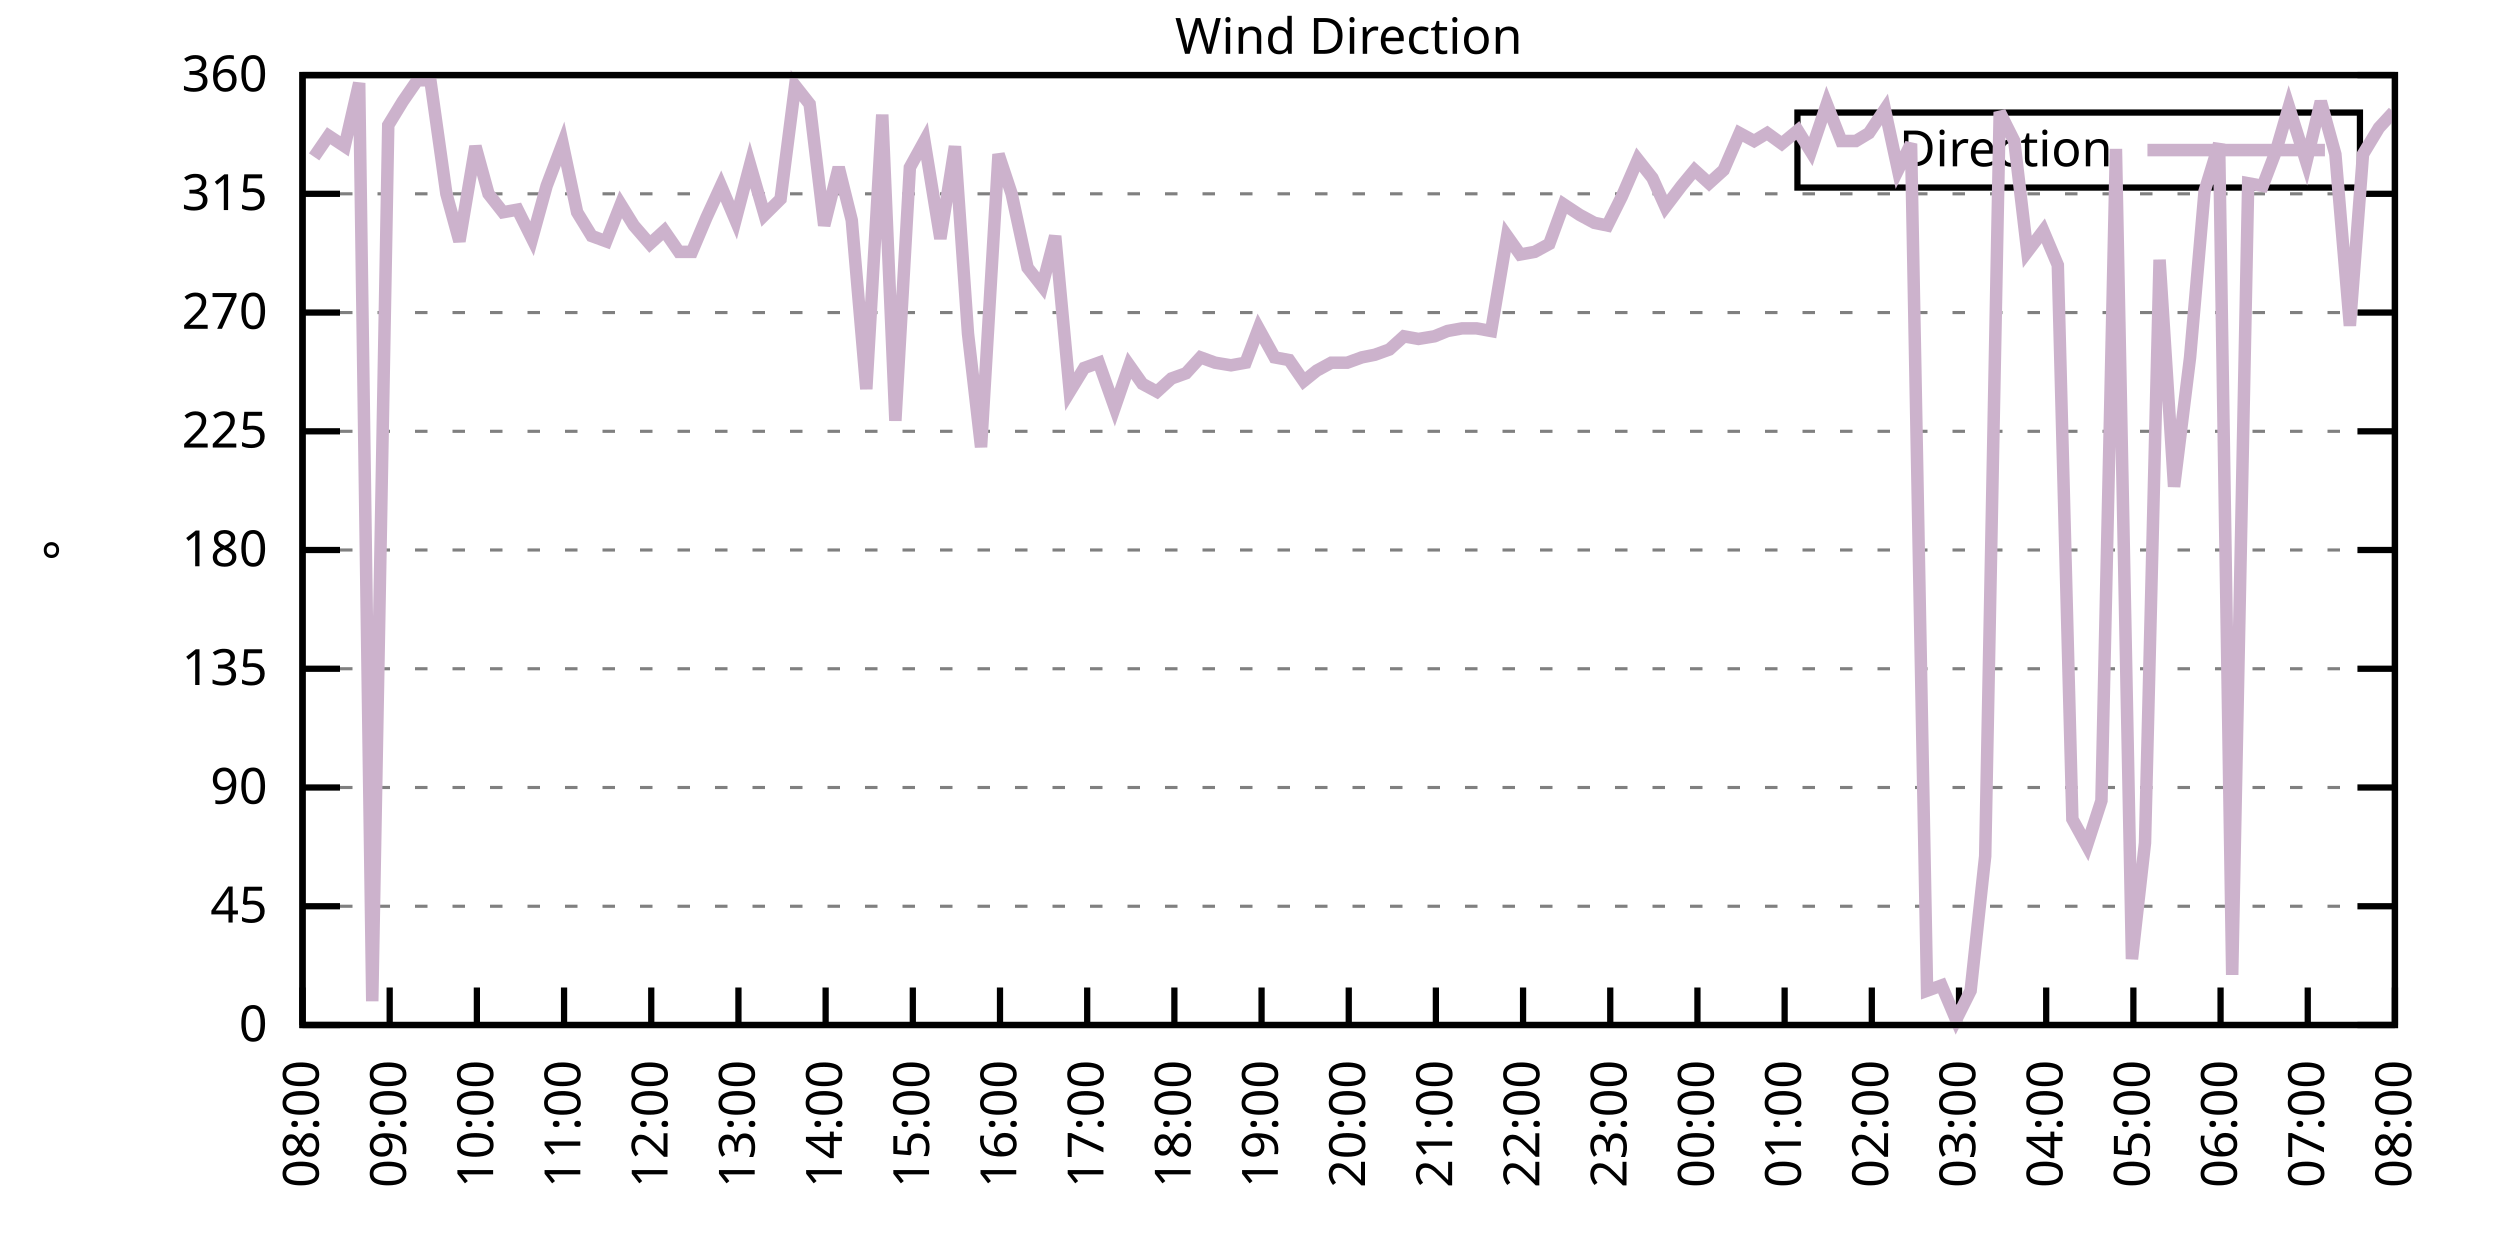
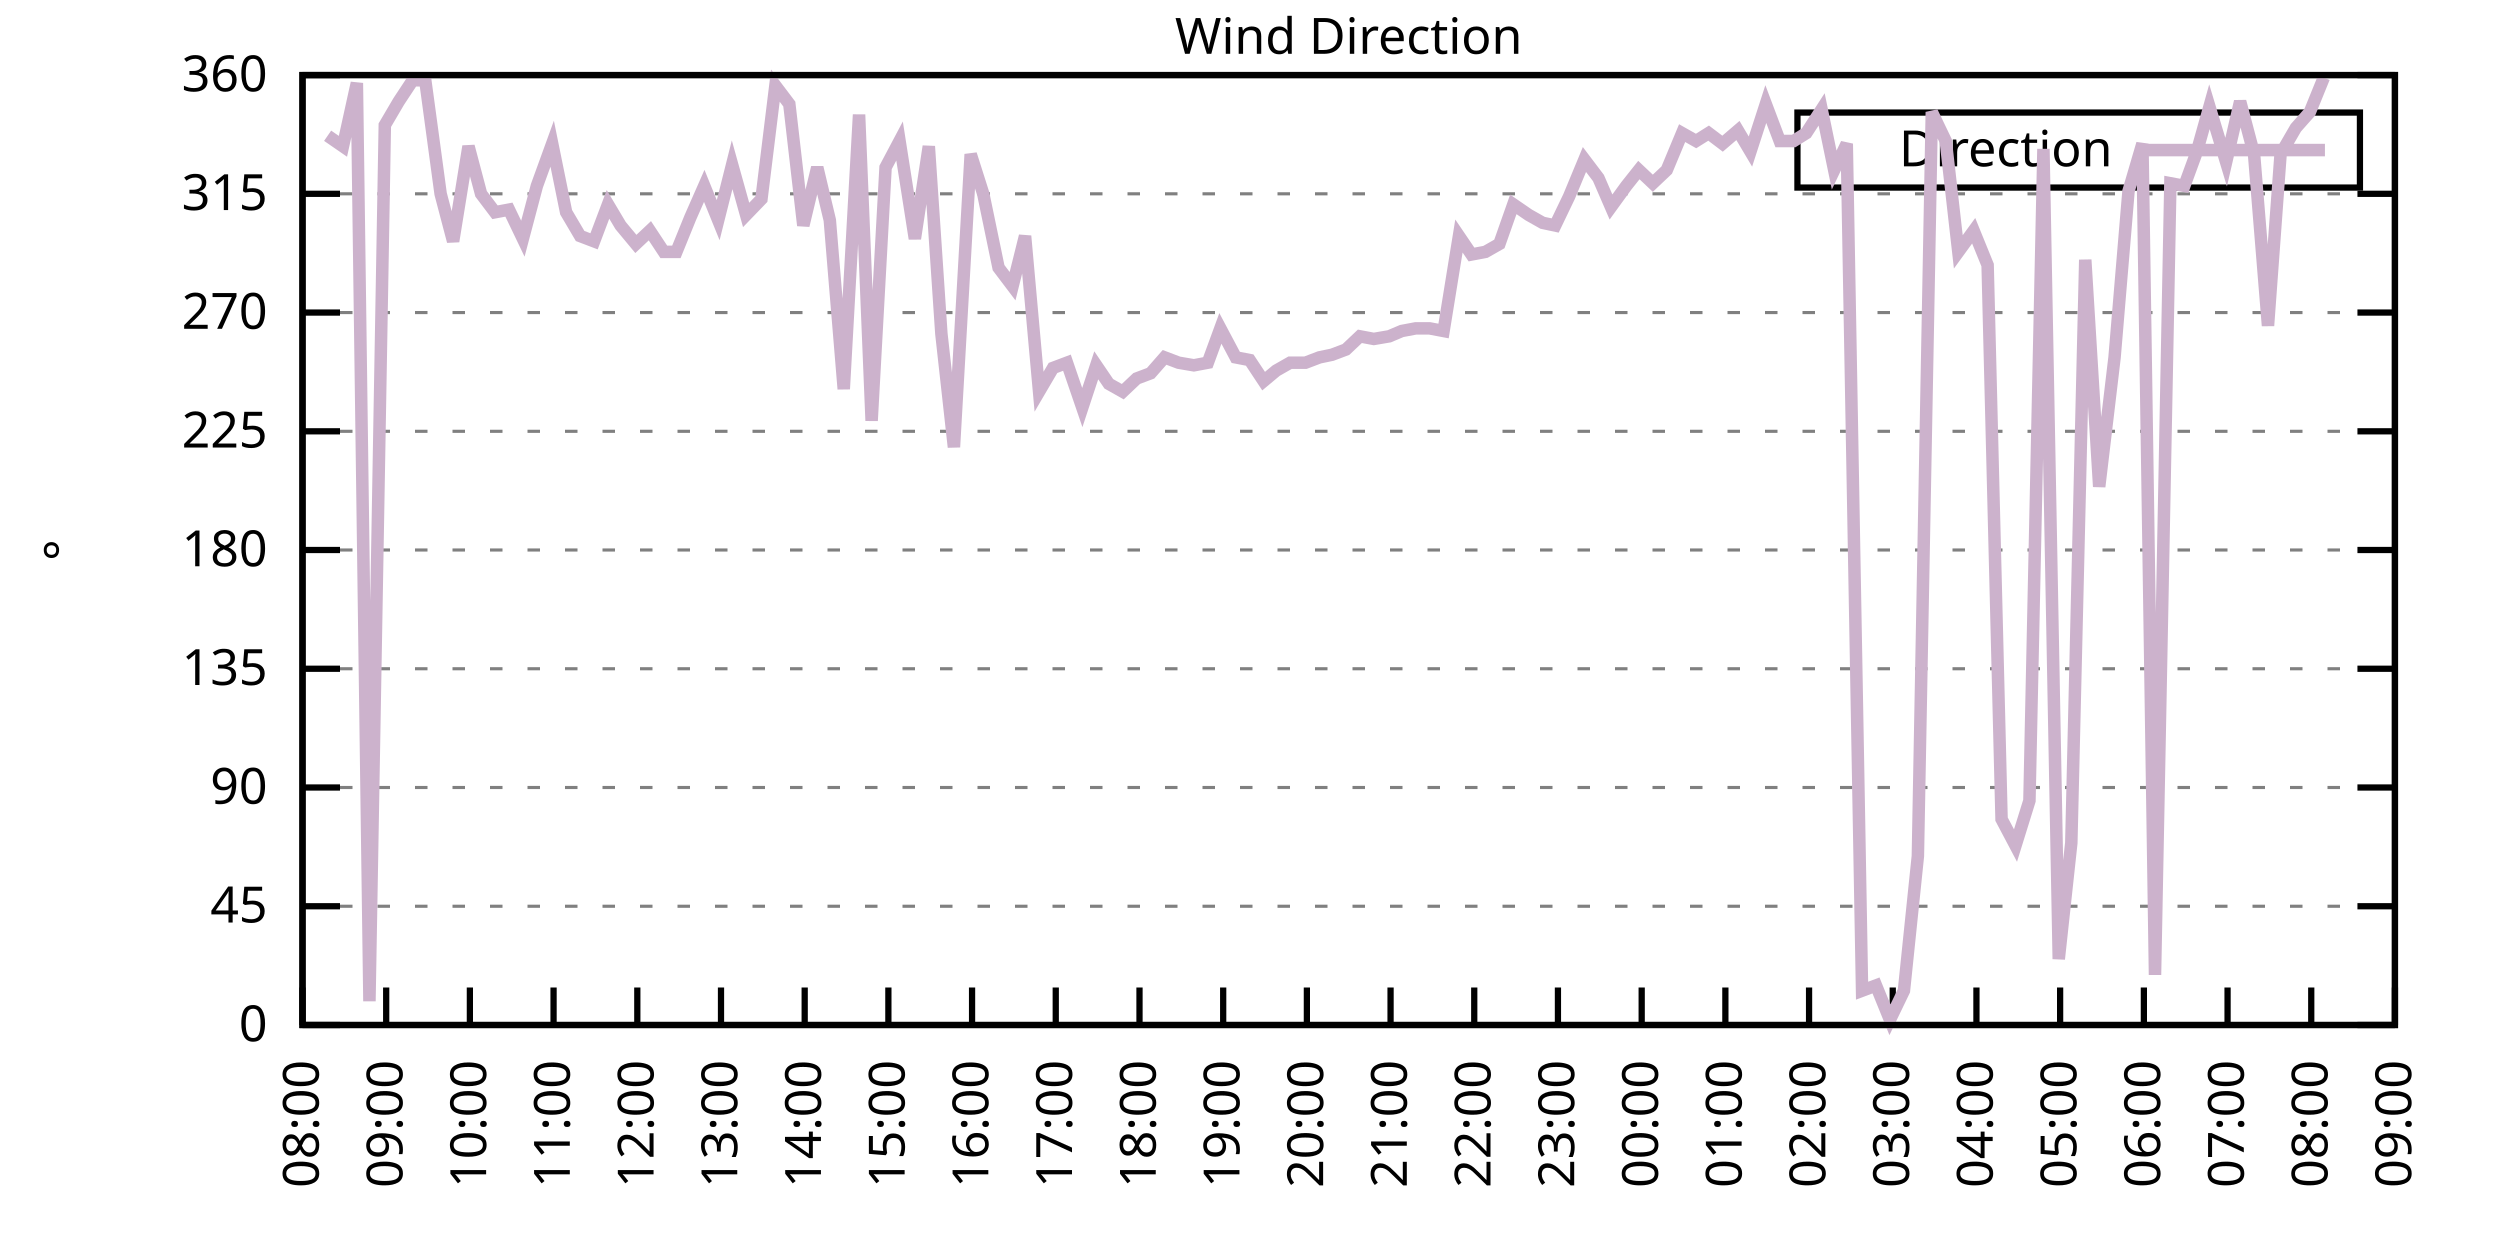
<svg xmlns="http://www.w3.org/2000/svg" xmlns:xlink="http://www.w3.org/1999/xlink" width="400" height="200" viewBox="0 0 400 200">
  <g id="gnuplot_canvas">
    <rect x="0" y="0" width="400" height="200" fill="none" />
    <defs>
      <circle id="gpDot" r="0.5" stroke-width="0.5" stroke="currentColor" />
      <path id="gpPt0" stroke-width="0.333" stroke="currentColor" d="M-1,0 h2 M0,-1 v2" />
      <path id="gpPt1" stroke-width="0.333" stroke="currentColor" d="M-1,-1 L1,1 M1,-1 L-1,1" />
      <path id="gpPt2" stroke-width="0.333" stroke="currentColor" d="M-1,0 L1,0 M0,-1 L0,1 M-1,-1 L1,1 M-1,1 L1,-1" />
      <rect id="gpPt3" stroke-width="0.333" stroke="currentColor" x="-1" y="-1" width="2" height="2" />
      <rect id="gpPt4" stroke-width="0.333" stroke="currentColor" fill="currentColor" x="-1" y="-1" width="2" height="2" />
      <circle id="gpPt5" stroke-width="0.333" stroke="currentColor" cx="0" cy="0" r="1" />
      <use xlink:href="#gpPt5" id="gpPt6" fill="currentColor" stroke="none" />
      <path id="gpPt7" stroke-width="0.333" stroke="currentColor" d="M0,-1.33 L-1.33,0.67 L1.33,0.67 z" />
      <use xlink:href="#gpPt7" id="gpPt8" fill="currentColor" stroke="none" />
      <use xlink:href="#gpPt7" id="gpPt9" stroke="currentColor" transform="rotate(180)" />
      <use xlink:href="#gpPt9" id="gpPt10" fill="currentColor" stroke="none" />
      <use xlink:href="#gpPt3" id="gpPt11" stroke="currentColor" transform="rotate(45)" />
      <use xlink:href="#gpPt11" id="gpPt12" fill="currentColor" stroke="none" />
      <path id="gpPt13" stroke-width="0.333" stroke="currentColor" d="M0,1.330 L1.265,0.411 L0.782,-1.067 L-0.782,-1.076 L-1.265,0.411 z" />
      <use xlink:href="#gpPt13" id="gpPt14" fill="currentColor" stroke="none" />
      <filter id="textbox" filterUnits="objectBoundingBox" x="0" y="0" height="1" width="1">
        <feFlood flood-color="white" flood-opacity="1" result="bgnd" />
        <feComposite in="SourceGraphic" in2="bgnd" operator="atop" />
      </filter>
      <filter id="greybox" filterUnits="objectBoundingBox" x="0" y="0" height="1" width="1">
        <feFlood flood-color="lightgrey" flood-opacity="1" result="grey" />
        <feComposite in="SourceGraphic" in2="grey" operator="atop" />
      </filter>
    </defs>
    <g fill="none" color="white" stroke="currentColor" stroke-width="1.00" stroke-linecap="butt" stroke-linejoin="miter">
</g>
    <g fill="none" color="black" stroke="currentColor" stroke-width="1.00" stroke-linecap="butt" stroke-linejoin="miter">
      <g stroke="none" shape-rendering="crispEdges">
        <polygon fill="rgb(255, 255, 255)" points="48.40,164.00 383.18,164.00 383.18,12.02 48.40,12.02 " />
      </g>
    </g>
    <g fill="none" color="black" stroke="currentColor" stroke-width="1.00" stroke-linecap="butt" stroke-linejoin="miter">
</g>
    <g fill="none" color="black" stroke="black" stroke-width="0.50" stroke-linecap="butt" stroke-linejoin="miter">
</g>
    <g fill="none" color="gray" stroke="currentColor" stroke-width="0.50" stroke-linecap="butt" stroke-linejoin="miter">
      <path stroke="gray" stroke-dasharray="2,4" class="gridline" d="M48.40,164.00 L383.19,164.00  " />
    </g>
    <g fill="none" color="gray" stroke="gray" stroke-width="1.00" stroke-linecap="butt" stroke-linejoin="miter">
</g>
    <g fill="none" color="black" stroke="currentColor" stroke-width="1.00" stroke-linecap="butt" stroke-linejoin="miter">
      <path stroke="black" d="M48.40,164.00 L54.40,164.00 M383.19,164.00 L377.19,164.00  " />
      <g transform="translate(42.80,166.60)" stroke="none" fill="black" font-family="Sans" font-size="8.00" text-anchor="end">
        <text>
          <tspan font-family="Sans"> 0</tspan>
        </text>
      </g>
    </g>
    <g fill="none" color="black" stroke="currentColor" stroke-width="1.00" stroke-linecap="butt" stroke-linejoin="miter">
</g>
    <g fill="none" color="black" stroke="black" stroke-width="0.50" stroke-linecap="butt" stroke-linejoin="miter">
</g>
    <g fill="none" color="gray" stroke="currentColor" stroke-width="0.50" stroke-linecap="butt" stroke-linejoin="miter">
      <path stroke="gray" stroke-dasharray="2,4" class="gridline" d="M48.40,145.00 L383.19,145.00  " />
    </g>
    <g fill="none" color="gray" stroke="gray" stroke-width="1.00" stroke-linecap="butt" stroke-linejoin="miter">
</g>
    <g fill="none" color="black" stroke="currentColor" stroke-width="1.00" stroke-linecap="butt" stroke-linejoin="miter">
      <path stroke="black" d="M48.40,145.00 L54.40,145.00 M383.19,145.00 L377.19,145.00  " />
      <g transform="translate(42.80,147.60)" stroke="none" fill="black" font-family="Sans" font-size="8.00" text-anchor="end">
        <text>
          <tspan font-family="Sans"> 45</tspan>
        </text>
      </g>
    </g>
    <g fill="none" color="black" stroke="currentColor" stroke-width="1.00" stroke-linecap="butt" stroke-linejoin="miter">
</g>
    <g fill="none" color="black" stroke="black" stroke-width="0.50" stroke-linecap="butt" stroke-linejoin="miter">
</g>
    <g fill="none" color="gray" stroke="currentColor" stroke-width="0.50" stroke-linecap="butt" stroke-linejoin="miter">
      <path stroke="gray" stroke-dasharray="2,4" class="gridline" d="M48.40,126.00 L383.19,126.00  " />
    </g>
    <g fill="none" color="gray" stroke="gray" stroke-width="1.00" stroke-linecap="butt" stroke-linejoin="miter">
</g>
    <g fill="none" color="black" stroke="currentColor" stroke-width="1.00" stroke-linecap="butt" stroke-linejoin="miter">
      <path stroke="black" d="M48.40,126.00 L54.40,126.00 M383.19,126.00 L377.19,126.00  " />
      <g transform="translate(42.80,128.60)" stroke="none" fill="black" font-family="Sans" font-size="8.00" text-anchor="end">
        <text>
          <tspan font-family="Sans"> 90</tspan>
        </text>
      </g>
    </g>
    <g fill="none" color="black" stroke="currentColor" stroke-width="1.00" stroke-linecap="butt" stroke-linejoin="miter">
</g>
    <g fill="none" color="black" stroke="black" stroke-width="0.50" stroke-linecap="butt" stroke-linejoin="miter">
</g>
    <g fill="none" color="gray" stroke="currentColor" stroke-width="0.50" stroke-linecap="butt" stroke-linejoin="miter">
      <path stroke="gray" stroke-dasharray="2,4" class="gridline" d="M48.40,107.00 L383.19,107.00  " />
    </g>
    <g fill="none" color="gray" stroke="gray" stroke-width="1.00" stroke-linecap="butt" stroke-linejoin="miter">
</g>
    <g fill="none" color="black" stroke="currentColor" stroke-width="1.00" stroke-linecap="butt" stroke-linejoin="miter">
      <path stroke="black" d="M48.40,107.00 L54.40,107.00 M383.19,107.00 L377.19,107.00  " />
      <g transform="translate(42.80,109.60)" stroke="none" fill="black" font-family="Sans" font-size="8.00" text-anchor="end">
        <text>
          <tspan font-family="Sans"> 135</tspan>
        </text>
      </g>
    </g>
    <g fill="none" color="black" stroke="currentColor" stroke-width="1.00" stroke-linecap="butt" stroke-linejoin="miter">
</g>
    <g fill="none" color="black" stroke="black" stroke-width="0.50" stroke-linecap="butt" stroke-linejoin="miter">
</g>
    <g fill="none" color="gray" stroke="currentColor" stroke-width="0.50" stroke-linecap="butt" stroke-linejoin="miter">
      <path stroke="gray" stroke-dasharray="2,4" class="gridline" d="M48.40,88.00 L383.19,88.00  " />
    </g>
    <g fill="none" color="gray" stroke="gray" stroke-width="1.00" stroke-linecap="butt" stroke-linejoin="miter">
</g>
    <g fill="none" color="black" stroke="currentColor" stroke-width="1.00" stroke-linecap="butt" stroke-linejoin="miter">
      <path stroke="black" d="M48.40,88.00 L54.40,88.00 M383.19,88.00 L377.19,88.00  " />
      <g transform="translate(42.80,90.60)" stroke="none" fill="black" font-family="Sans" font-size="8.00" text-anchor="end">
        <text>
          <tspan font-family="Sans"> 180</tspan>
        </text>
      </g>
    </g>
    <g fill="none" color="black" stroke="currentColor" stroke-width="1.00" stroke-linecap="butt" stroke-linejoin="miter">
</g>
    <g fill="none" color="black" stroke="black" stroke-width="0.50" stroke-linecap="butt" stroke-linejoin="miter">
</g>
    <g fill="none" color="gray" stroke="currentColor" stroke-width="0.50" stroke-linecap="butt" stroke-linejoin="miter">
      <path stroke="gray" stroke-dasharray="2,4" class="gridline" d="M48.40,69.01 L383.19,69.01  " />
    </g>
    <g fill="none" color="gray" stroke="gray" stroke-width="1.00" stroke-linecap="butt" stroke-linejoin="miter">
</g>
    <g fill="none" color="black" stroke="currentColor" stroke-width="1.00" stroke-linecap="butt" stroke-linejoin="miter">
      <path stroke="black" d="M48.40,69.01 L54.40,69.01 M383.19,69.01 L377.19,69.01  " />
      <g transform="translate(42.80,71.61)" stroke="none" fill="black" font-family="Sans" font-size="8.00" text-anchor="end">
        <text>
          <tspan font-family="Sans"> 225</tspan>
        </text>
      </g>
    </g>
    <g fill="none" color="black" stroke="currentColor" stroke-width="1.00" stroke-linecap="butt" stroke-linejoin="miter">
</g>
    <g fill="none" color="black" stroke="black" stroke-width="0.50" stroke-linecap="butt" stroke-linejoin="miter">
</g>
    <g fill="none" color="gray" stroke="currentColor" stroke-width="0.50" stroke-linecap="butt" stroke-linejoin="miter">
      <path stroke="gray" stroke-dasharray="2,4" class="gridline" d="M48.40,50.01 L383.19,50.01  " />
    </g>
    <g fill="none" color="gray" stroke="gray" stroke-width="1.00" stroke-linecap="butt" stroke-linejoin="miter">
</g>
    <g fill="none" color="black" stroke="currentColor" stroke-width="1.00" stroke-linecap="butt" stroke-linejoin="miter">
      <path stroke="black" d="M48.40,50.01 L54.40,50.01 M383.19,50.01 L377.19,50.01  " />
      <g transform="translate(42.80,52.61)" stroke="none" fill="black" font-family="Sans" font-size="8.00" text-anchor="end">
        <text>
          <tspan font-family="Sans"> 270</tspan>
        </text>
      </g>
    </g>
    <g fill="none" color="black" stroke="currentColor" stroke-width="1.00" stroke-linecap="butt" stroke-linejoin="miter">
</g>
    <g fill="none" color="black" stroke="black" stroke-width="0.50" stroke-linecap="butt" stroke-linejoin="miter">
</g>
    <g fill="none" color="gray" stroke="currentColor" stroke-width="0.50" stroke-linecap="butt" stroke-linejoin="miter">
      <path stroke="gray" stroke-dasharray="2,4" class="gridline" d="M48.40,31.01 L383.19,31.01  " />
    </g>
    <g fill="none" color="gray" stroke="gray" stroke-width="1.00" stroke-linecap="butt" stroke-linejoin="miter">
</g>
    <g fill="none" color="black" stroke="currentColor" stroke-width="1.00" stroke-linecap="butt" stroke-linejoin="miter">
      <path stroke="black" d="M48.40,31.01 L54.40,31.01 M383.19,31.01 L377.19,31.01  " />
      <g transform="translate(42.80,33.61)" stroke="none" fill="black" font-family="Sans" font-size="8.00" text-anchor="end">
        <text>
          <tspan font-family="Sans"> 315</tspan>
        </text>
      </g>
    </g>
    <g fill="none" color="black" stroke="currentColor" stroke-width="1.00" stroke-linecap="butt" stroke-linejoin="miter">
</g>
    <g fill="none" color="black" stroke="black" stroke-width="0.50" stroke-linecap="butt" stroke-linejoin="miter">
</g>
    <g fill="none" color="gray" stroke="currentColor" stroke-width="0.50" stroke-linecap="butt" stroke-linejoin="miter">
      <path stroke="gray" stroke-dasharray="2,4" class="gridline" d="M48.40,12.01 L383.19,12.01  " />
    </g>
    <g fill="none" color="gray" stroke="gray" stroke-width="1.00" stroke-linecap="butt" stroke-linejoin="miter">
</g>
    <g fill="none" color="black" stroke="currentColor" stroke-width="1.00" stroke-linecap="butt" stroke-linejoin="miter">
      <path stroke="black" d="M48.40,12.01 L54.40,12.01 M383.19,12.01 L377.19,12.01  " />
      <g transform="translate(42.80,14.61)" stroke="none" fill="black" font-family="Sans" font-size="8.00" text-anchor="end">
        <text>
          <tspan font-family="Sans"> 360</tspan>
        </text>
      </g>
    </g>
    <g fill="none" color="black" stroke="currentColor" stroke-width="1.00" stroke-linecap="butt" stroke-linejoin="miter">
      <path stroke="black" d="M48.40,164.00 L48.40,158.00  " />
      <g transform="translate(51.00,169.60) rotate(270.00)" stroke="none" fill="black" font-family="Sans" font-size="8.00" text-anchor="end">
        <text>
          <tspan font-family="Sans">08:00</tspan>
        </text>
      </g>
    </g>
    <g fill="none" color="black" stroke="currentColor" stroke-width="1.00" stroke-linecap="butt" stroke-linejoin="miter">
-       <path stroke="black" d="M62.35,164.00 L62.35,158.00  " />
-       <g transform="translate(64.95,169.60) rotate(270.00)" stroke="none" fill="black" font-family="Sans" font-size="8.00" text-anchor="end">
+       <path stroke="black" d="M61.79,164.00 L61.79,158.00  " />
+       <g transform="translate(64.39,169.60) rotate(270.00)" stroke="none" fill="black" font-family="Sans" font-size="8.00" text-anchor="end">
        <text>
          <tspan font-family="Sans">09:00</tspan>
        </text>
      </g>
    </g>
    <g fill="none" color="black" stroke="currentColor" stroke-width="1.00" stroke-linecap="butt" stroke-linejoin="miter">
-       <path stroke="black" d="M76.30,164.00 L76.30,158.00  " />
-       <g transform="translate(78.90,169.60) rotate(270.00)" stroke="none" fill="black" font-family="Sans" font-size="8.00" text-anchor="end">
+       <path stroke="black" d="M75.18,164.00 L75.18,158.00  " />
+       <g transform="translate(77.78,169.60) rotate(270.00)" stroke="none" fill="black" font-family="Sans" font-size="8.00" text-anchor="end">
        <text>
          <tspan font-family="Sans">10:00</tspan>
        </text>
      </g>
    </g>
    <g fill="none" color="black" stroke="currentColor" stroke-width="1.00" stroke-linecap="butt" stroke-linejoin="miter">
-       <path stroke="black" d="M90.25,164.00 L90.25,158.00  " />
-       <g transform="translate(92.85,169.60) rotate(270.00)" stroke="none" fill="black" font-family="Sans" font-size="8.00" text-anchor="end">
+       <path stroke="black" d="M88.57,164.00 L88.57,158.00  " />
+       <g transform="translate(91.17,169.60) rotate(270.00)" stroke="none" fill="black" font-family="Sans" font-size="8.00" text-anchor="end">
        <text>
          <tspan font-family="Sans">11:00</tspan>
        </text>
      </g>
    </g>
    <g fill="none" color="black" stroke="currentColor" stroke-width="1.00" stroke-linecap="butt" stroke-linejoin="miter">
-       <path stroke="black" d="M104.20,164.00 L104.20,158.00  " />
-       <g transform="translate(106.80,169.60) rotate(270.00)" stroke="none" fill="black" font-family="Sans" font-size="8.00" text-anchor="end">
+       <path stroke="black" d="M101.97,164.00 L101.97,158.00  " />
+       <g transform="translate(104.57,169.60) rotate(270.00)" stroke="none" fill="black" font-family="Sans" font-size="8.00" text-anchor="end">
        <text>
          <tspan font-family="Sans">12:00</tspan>
        </text>
      </g>
    </g>
    <g fill="none" color="black" stroke="currentColor" stroke-width="1.00" stroke-linecap="butt" stroke-linejoin="miter">
-       <path stroke="black" d="M118.15,164.00 L118.15,158.00  " />
-       <g transform="translate(120.75,169.60) rotate(270.00)" stroke="none" fill="black" font-family="Sans" font-size="8.00" text-anchor="end">
+       <path stroke="black" d="M115.36,164.00 L115.36,158.00  " />
+       <g transform="translate(117.96,169.60) rotate(270.00)" stroke="none" fill="black" font-family="Sans" font-size="8.00" text-anchor="end">
        <text>
          <tspan font-family="Sans">13:00</tspan>
        </text>
      </g>
    </g>
    <g fill="none" color="black" stroke="currentColor" stroke-width="1.00" stroke-linecap="butt" stroke-linejoin="miter">
-       <path stroke="black" d="M132.10,164.00 L132.10,158.00  " />
-       <g transform="translate(134.70,169.60) rotate(270.00)" stroke="none" fill="black" font-family="Sans" font-size="8.00" text-anchor="end">
+       <path stroke="black" d="M128.75,164.00 L128.75,158.00  " />
+       <g transform="translate(131.35,169.60) rotate(270.00)" stroke="none" fill="black" font-family="Sans" font-size="8.00" text-anchor="end">
        <text>
          <tspan font-family="Sans">14:00</tspan>
        </text>
      </g>
    </g>
    <g fill="none" color="black" stroke="currentColor" stroke-width="1.00" stroke-linecap="butt" stroke-linejoin="miter">
-       <path stroke="black" d="M146.05,164.00 L146.05,158.00  " />
-       <g transform="translate(148.65,169.60) rotate(270.00)" stroke="none" fill="black" font-family="Sans" font-size="8.00" text-anchor="end">
+       <path stroke="black" d="M142.14,164.00 L142.14,158.00  " />
+       <g transform="translate(144.74,169.60) rotate(270.00)" stroke="none" fill="black" font-family="Sans" font-size="8.00" text-anchor="end">
        <text>
          <tspan font-family="Sans">15:00</tspan>
        </text>
      </g>
    </g>
    <g fill="none" color="black" stroke="currentColor" stroke-width="1.00" stroke-linecap="butt" stroke-linejoin="miter">
-       <path stroke="black" d="M160.00,164.00 L160.00,158.00  " />
-       <g transform="translate(162.60,169.60) rotate(270.00)" stroke="none" fill="black" font-family="Sans" font-size="8.00" text-anchor="end">
+       <path stroke="black" d="M155.53,164.00 L155.53,158.00  " />
+       <g transform="translate(158.13,169.60) rotate(270.00)" stroke="none" fill="black" font-family="Sans" font-size="8.00" text-anchor="end">
        <text>
          <tspan font-family="Sans">16:00</tspan>
        </text>
      </g>
    </g>
    <g fill="none" color="black" stroke="currentColor" stroke-width="1.00" stroke-linecap="butt" stroke-linejoin="miter">
-       <path stroke="black" d="M173.95,164.00 L173.95,158.00  " />
-       <g transform="translate(176.55,169.60) rotate(270.00)" stroke="none" fill="black" font-family="Sans" font-size="8.00" text-anchor="end">
+       <path stroke="black" d="M168.92,164.00 L168.92,158.00  " />
+       <g transform="translate(171.52,169.60) rotate(270.00)" stroke="none" fill="black" font-family="Sans" font-size="8.00" text-anchor="end">
        <text>
          <tspan font-family="Sans">17:00</tspan>
        </text>
      </g>
    </g>
    <g fill="none" color="black" stroke="currentColor" stroke-width="1.00" stroke-linecap="butt" stroke-linejoin="miter">
-       <path stroke="black" d="M187.90,164.00 L187.90,158.00  " />
-       <g transform="translate(190.50,169.60) rotate(270.00)" stroke="none" fill="black" font-family="Sans" font-size="8.00" text-anchor="end">
+       <path stroke="black" d="M182.32,164.00 L182.32,158.00  " />
+       <g transform="translate(184.92,169.60) rotate(270.00)" stroke="none" fill="black" font-family="Sans" font-size="8.00" text-anchor="end">
        <text>
          <tspan font-family="Sans">18:00</tspan>
        </text>
      </g>
    </g>
    <g fill="none" color="black" stroke="currentColor" stroke-width="1.00" stroke-linecap="butt" stroke-linejoin="miter">
-       <path stroke="black" d="M201.85,164.00 L201.85,158.00  " />
-       <g transform="translate(204.45,169.60) rotate(270.00)" stroke="none" fill="black" font-family="Sans" font-size="8.00" text-anchor="end">
+       <path stroke="black" d="M195.71,164.00 L195.71,158.00  " />
+       <g transform="translate(198.31,169.60) rotate(270.00)" stroke="none" fill="black" font-family="Sans" font-size="8.00" text-anchor="end">
        <text>
          <tspan font-family="Sans">19:00</tspan>
        </text>
      </g>
    </g>
    <g fill="none" color="black" stroke="currentColor" stroke-width="1.00" stroke-linecap="butt" stroke-linejoin="miter">
-       <path stroke="black" d="M215.80,164.00 L215.80,158.00  " />
-       <g transform="translate(218.40,169.60) rotate(270.00)" stroke="none" fill="black" font-family="Sans" font-size="8.00" text-anchor="end">
+       <path stroke="black" d="M209.10,164.00 L209.10,158.00  " />
+       <g transform="translate(211.70,169.60) rotate(270.00)" stroke="none" fill="black" font-family="Sans" font-size="8.00" text-anchor="end">
        <text>
          <tspan font-family="Sans">20:00</tspan>
        </text>
      </g>
    </g>
    <g fill="none" color="black" stroke="currentColor" stroke-width="1.00" stroke-linecap="butt" stroke-linejoin="miter">
-       <path stroke="black" d="M229.74,164.00 L229.74,158.00  " />
-       <g transform="translate(232.34,169.60) rotate(270.00)" stroke="none" fill="black" font-family="Sans" font-size="8.00" text-anchor="end">
+       <path stroke="black" d="M222.49,164.00 L222.49,158.00  " />
+       <g transform="translate(225.09,169.60) rotate(270.00)" stroke="none" fill="black" font-family="Sans" font-size="8.00" text-anchor="end">
        <text>
          <tspan font-family="Sans">21:00</tspan>
        </text>
      </g>
    </g>
    <g fill="none" color="black" stroke="currentColor" stroke-width="1.00" stroke-linecap="butt" stroke-linejoin="miter">
-       <path stroke="black" d="M243.69,164.00 L243.69,158.00  " />
-       <g transform="translate(246.29,169.60) rotate(270.00)" stroke="none" fill="black" font-family="Sans" font-size="8.00" text-anchor="end">
+       <path stroke="black" d="M235.88,164.00 L235.88,158.00  " />
+       <g transform="translate(238.48,169.60) rotate(270.00)" stroke="none" fill="black" font-family="Sans" font-size="8.00" text-anchor="end">
        <text>
          <tspan font-family="Sans">22:00</tspan>
        </text>
      </g>
    </g>
    <g fill="none" color="black" stroke="currentColor" stroke-width="1.00" stroke-linecap="butt" stroke-linejoin="miter">
-       <path stroke="black" d="M257.64,164.00 L257.64,158.00  " />
-       <g transform="translate(260.24,169.60) rotate(270.00)" stroke="none" fill="black" font-family="Sans" font-size="8.00" text-anchor="end">
+       <path stroke="black" d="M249.27,164.00 L249.27,158.00  " />
+       <g transform="translate(251.87,169.60) rotate(270.00)" stroke="none" fill="black" font-family="Sans" font-size="8.00" text-anchor="end">
        <text>
          <tspan font-family="Sans">23:00</tspan>
        </text>
      </g>
    </g>
    <g fill="none" color="black" stroke="currentColor" stroke-width="1.00" stroke-linecap="butt" stroke-linejoin="miter">
-       <path stroke="black" d="M271.59,164.00 L271.59,158.00  " />
-       <g transform="translate(274.19,169.60) rotate(270.00)" stroke="none" fill="black" font-family="Sans" font-size="8.00" text-anchor="end">
+       <path stroke="black" d="M262.67,164.00 L262.67,158.00  " />
+       <g transform="translate(265.27,169.60) rotate(270.00)" stroke="none" fill="black" font-family="Sans" font-size="8.00" text-anchor="end">
        <text>
          <tspan font-family="Sans">00:00</tspan>
        </text>
      </g>
    </g>
    <g fill="none" color="black" stroke="currentColor" stroke-width="1.00" stroke-linecap="butt" stroke-linejoin="miter">
-       <path stroke="black" d="M285.54,164.00 L285.54,158.00  " />
-       <g transform="translate(288.14,169.60) rotate(270.00)" stroke="none" fill="black" font-family="Sans" font-size="8.00" text-anchor="end">
+       <path stroke="black" d="M276.06,164.00 L276.06,158.00  " />
+       <g transform="translate(278.66,169.60) rotate(270.00)" stroke="none" fill="black" font-family="Sans" font-size="8.00" text-anchor="end">
        <text>
          <tspan font-family="Sans">01:00</tspan>
        </text>
      </g>
    </g>
    <g fill="none" color="black" stroke="currentColor" stroke-width="1.00" stroke-linecap="butt" stroke-linejoin="miter">
-       <path stroke="black" d="M299.49,164.00 L299.49,158.00  " />
-       <g transform="translate(302.09,169.60) rotate(270.00)" stroke="none" fill="black" font-family="Sans" font-size="8.00" text-anchor="end">
+       <path stroke="black" d="M289.45,164.00 L289.45,158.00  " />
+       <g transform="translate(292.05,169.60) rotate(270.00)" stroke="none" fill="black" font-family="Sans" font-size="8.00" text-anchor="end">
        <text>
          <tspan font-family="Sans">02:00</tspan>
        </text>
      </g>
    </g>
    <g fill="none" color="black" stroke="currentColor" stroke-width="1.00" stroke-linecap="butt" stroke-linejoin="miter">
-       <path stroke="black" d="M313.44,164.00 L313.44,158.00  " />
-       <g transform="translate(316.04,169.60) rotate(270.00)" stroke="none" fill="black" font-family="Sans" font-size="8.00" text-anchor="end">
+       <path stroke="black" d="M302.84,164.00 L302.84,158.00  " />
+       <g transform="translate(305.44,169.60) rotate(270.00)" stroke="none" fill="black" font-family="Sans" font-size="8.00" text-anchor="end">
        <text>
          <tspan font-family="Sans">03:00</tspan>
        </text>
      </g>
    </g>
    <g fill="none" color="black" stroke="currentColor" stroke-width="1.00" stroke-linecap="butt" stroke-linejoin="miter">
-       <path stroke="black" d="M327.39,164.00 L327.39,158.00  " />
-       <g transform="translate(329.99,169.60) rotate(270.00)" stroke="none" fill="black" font-family="Sans" font-size="8.00" text-anchor="end">
+       <path stroke="black" d="M316.23,164.00 L316.23,158.00  " />
+       <g transform="translate(318.83,169.60) rotate(270.00)" stroke="none" fill="black" font-family="Sans" font-size="8.00" text-anchor="end">
        <text>
          <tspan font-family="Sans">04:00</tspan>
        </text>
      </g>
    </g>
    <g fill="none" color="black" stroke="currentColor" stroke-width="1.00" stroke-linecap="butt" stroke-linejoin="miter">
-       <path stroke="black" d="M341.34,164.00 L341.34,158.00  " />
-       <g transform="translate(343.94,169.60) rotate(270.00)" stroke="none" fill="black" font-family="Sans" font-size="8.00" text-anchor="end">
+       <path stroke="black" d="M329.62,164.00 L329.62,158.00  " />
+       <g transform="translate(332.22,169.60) rotate(270.00)" stroke="none" fill="black" font-family="Sans" font-size="8.00" text-anchor="end">
        <text>
          <tspan font-family="Sans">05:00</tspan>
        </text>
      </g>
    </g>
    <g fill="none" color="black" stroke="currentColor" stroke-width="1.00" stroke-linecap="butt" stroke-linejoin="miter">
-       <path stroke="black" d="M355.29,164.00 L355.29,158.00  " />
-       <g transform="translate(357.89,169.60) rotate(270.00)" stroke="none" fill="black" font-family="Sans" font-size="8.00" text-anchor="end">
+       <path stroke="black" d="M343.02,164.00 L343.02,158.00  " />
+       <g transform="translate(345.62,169.60) rotate(270.00)" stroke="none" fill="black" font-family="Sans" font-size="8.00" text-anchor="end">
        <text>
          <tspan font-family="Sans">06:00</tspan>
        </text>
      </g>
    </g>
    <g fill="none" color="black" stroke="currentColor" stroke-width="1.00" stroke-linecap="butt" stroke-linejoin="miter">
-       <path stroke="black" d="M369.24,164.00 L369.24,158.00  " />
-       <g transform="translate(371.84,169.60) rotate(270.00)" stroke="none" fill="black" font-family="Sans" font-size="8.00" text-anchor="end">
+       <path stroke="black" d="M356.41,164.00 L356.41,158.00  " />
+       <g transform="translate(359.01,169.60) rotate(270.00)" stroke="none" fill="black" font-family="Sans" font-size="8.00" text-anchor="end">
        <text>
          <tspan font-family="Sans">07:00</tspan>
+         </text>
+       </g>
+     </g>
+     <g fill="none" color="black" stroke="currentColor" stroke-width="1.00" stroke-linecap="butt" stroke-linejoin="miter">
+       <path stroke="black" d="M369.80,164.00 L369.80,158.00  " />
+       <g transform="translate(372.40,169.60) rotate(270.00)" stroke="none" fill="black" font-family="Sans" font-size="8.00" text-anchor="end">
+         <text>
+           <tspan font-family="Sans">08:00</tspan>
        </text>
      </g>
    </g>
    <g fill="none" color="black" stroke="currentColor" stroke-width="1.00" stroke-linecap="butt" stroke-linejoin="miter">
      <path stroke="black" d="M383.19,164.00 L383.19,158.00  " />
      <g transform="translate(385.79,169.60) rotate(270.00)" stroke="none" fill="black" font-family="Sans" font-size="8.00" text-anchor="end">
        <text>
-           <tspan font-family="Sans">08:00</tspan>
+           <tspan font-family="Sans">09:00</tspan>
        </text>
      </g>
    </g>
    <g fill="none" color="black" stroke="currentColor" stroke-width="1.00" stroke-linecap="butt" stroke-linejoin="miter">
</g>
    <g fill="none" color="black" stroke="currentColor" stroke-width="1.00" stroke-linecap="butt" stroke-linejoin="miter">
      <path stroke="black" d="M48.40,12.01 L48.40,164.00 L383.19,164.00 L383.19,12.01 L48.40,12.01 Z  " />
    </g>
    <g fill="none" color="black" stroke="currentColor" stroke-width="1.00" stroke-linecap="butt" stroke-linejoin="miter">
</g>
    <g fill="none" color="black" stroke="currentColor" stroke-width="1.00" stroke-linecap="butt" stroke-linejoin="miter">
      <path stroke="black" d="M287.59,30.01 L287.59,18.01 L377.59,18.01 L377.59,30.01 L287.59,30.01 Z  " />
    </g>
    <g id="Wind_direction_plot_1">
      <g fill="none" color="white" stroke="black" stroke-width="2.00" stroke-linecap="butt" stroke-linejoin="miter">
</g>
      <g fill="none" color="black" stroke="currentColor" stroke-width="2.00" stroke-linecap="butt" stroke-linejoin="miter">
        <g transform="translate(337.99,26.61)" stroke="none" fill="black" font-family="Sans" font-size="8.00" text-anchor="end">
          <text>
            <tspan font-family="Sans">Direction</tspan>
          </text>
        </g>
      </g>
      <g fill="none" color="black" stroke="currentColor" stroke-width="2.00" stroke-linecap="butt" stroke-linejoin="miter">
-         <path stroke="rgb(204, 178, 204)" d="M343.59,24.01 L371.99,24.01 M50.26,25.10 L52.58,21.72 L55.14,23.41 L57.47,13.28 L59.56,160.20 L62.12,20.03   L64.44,16.23 L66.77,12.85 L68.86,12.85 L71.42,31.01 L73.51,38.61 L76.07,23.41 L78.16,31.01 L80.48,33.96   L82.81,33.54 L85.13,38.19 L87.46,29.74 L90.02,22.99 L92.34,33.96 L94.67,37.76 L96.99,38.61 L99.32,32.70   L101.41,36.08 L103.97,39.03 L106.29,36.92 L108.62,40.30 L110.71,40.30 L113.03,34.81 L115.36,29.74 L117.68,35.23   L120.01,26.36 L122.33,34.39 L124.89,31.85 L127.22,13.70 L129.54,16.65 L131.87,36.08 L134.19,26.79 L136.28,35.23   L138.61,62.25 L141.16,18.34 L143.26,67.32 L145.58,26.79 L147.91,22.56 L150.46,38.19 L152.79,23.41 L154.88,53.39   L156.97,71.54 L159.76,24.68 L161.86,31.01 L164.41,42.83 L166.74,45.79 L168.83,37.76 L171.16,62.67 L173.48,58.87   L175.81,58.03 L178.36,65.21 L180.69,58.45 L182.78,61.41 L185.11,62.67 L187.43,60.56 L189.76,59.72 L192.08,57.18   L194.41,58.03 L196.96,58.45 L199.29,58.03 L201.38,52.54 L203.94,57.18 L206.26,57.61 L208.59,60.98 L210.68,59.30   L213.01,58.03 L215.56,58.03 L217.89,57.18 L219.98,56.76 L222.30,55.92 L224.63,53.81 L226.95,54.23 L229.51,53.81   L231.60,52.96 L233.93,52.54 L236.25,52.54 L238.58,52.96 L241.14,37.76 L243.23,40.72 L245.55,40.30 L247.88,39.03   L250.20,32.70 L252.76,34.39 L255.09,35.65 L257.18,36.08 L259.50,31.43 L262.06,25.52 L264.39,28.48 L266.48,33.12   L269.04,29.74 L271.13,27.21 L273.45,29.32 L275.78,27.21 L278.34,21.30 L280.66,22.56 L282.75,21.30 L285.08,22.99   L287.64,20.88 L289.73,24.25 L292.29,16.65 L294.61,22.56 L296.94,22.56 L299.03,21.30 L301.58,17.50 L303.68,27.21   L305.77,22.99 L308.33,158.51 L310.65,157.67 L312.98,163.16 L315.30,158.51 L317.63,136.98 L319.95,17.92 L322.28,22.56   L324.37,40.30 L326.93,36.92 L329.25,42.41 L331.58,131.07 L333.90,135.29 L336.23,128.11 L338.55,23.83 L341.11,153.45   L343.20,134.87 L345.53,41.56 L347.85,77.87 L350.41,57.18 L352.73,30.59 L355.06,22.99 L357.15,155.98 L359.71,29.32   L362.03,29.74 L364.13,24.25 L366.22,17.08 L369.01,25.94 L371.33,16.23 L373.66,24.68 L375.98,52.12 L378.08,24.68   L380.63,20.45 L382.96,17.92  " />
+         <path stroke="rgb(204, 178, 204)" d="M343.59,24.01 L371.99,24.01 M52.42,21.72 L54.87,23.41 L57.10,13.28 L59.11,160.20 L61.57,20.03 L63.80,16.23   L66.03,12.85 L68.04,12.85 L70.50,31.01 L72.50,38.61 L74.96,23.41 L76.97,31.01 L79.20,33.96 L81.43,33.54   L83.66,38.19 L85.90,29.74 L88.35,22.99 L90.58,33.96 L92.82,37.76 L95.05,38.61 L97.28,32.70 L99.29,36.08   L101.74,39.03 L103.98,36.92 L106.21,40.30 L108.22,40.30 L110.45,34.81 L112.68,29.74 L114.91,35.23 L117.14,26.36   L119.38,34.39 L121.83,31.85 L124.06,13.70 L126.29,16.65 L128.53,36.08 L130.76,26.79 L132.77,35.23 L135.00,62.25   L137.45,18.34 L139.46,67.32 L141.69,26.79 L143.93,22.56 L146.38,38.19 L148.61,23.41 L150.62,53.39 L152.63,71.54   L155.31,24.68 L157.32,31.01 L159.77,42.83 L162.01,45.79 L164.01,37.76 L166.25,62.67 L168.48,58.87 L170.71,58.03   L173.17,65.21 L175.40,58.45 L177.41,61.41 L179.64,62.67 L181.87,60.56 L184.10,59.72 L186.33,57.18 L188.57,58.03   L191.02,58.45 L193.25,58.03 L195.26,52.54 L197.72,57.18 L199.95,57.61 L202.18,60.98 L204.19,59.30 L206.42,58.03   L208.88,58.03 L211.11,57.18 L213.12,56.76 L215.35,55.92 L217.58,53.81 L219.81,54.23 L222.27,53.81 L224.28,52.96   L226.51,52.54 L228.74,52.54 L230.97,52.96 L233.43,37.76 L235.44,40.72 L237.67,40.30 L239.90,39.03 L242.13,32.70   L244.59,34.39 L246.82,35.65 L248.83,36.08 L251.06,31.43 L253.51,25.52 L255.75,28.48 L257.76,33.12 L260.21,29.74   L262.22,27.21 L264.45,29.32 L266.68,27.21 L269.14,21.30 L271.37,22.56 L273.38,21.30 L275.61,22.99 L278.07,20.88   L280.07,24.25 L282.53,16.65 L284.76,22.56 L286.99,22.56 L289.00,21.30 L291.46,17.50 L293.47,27.21 L295.48,22.99   L297.93,158.51 L300.16,157.67 L302.39,163.16 L304.63,158.51 L306.86,136.98 L309.09,17.92 L311.32,22.56 L313.33,40.30   L315.79,36.92 L318.02,42.41 L320.25,131.07 L322.48,135.29 L324.71,128.11 L326.95,23.83 L329.40,153.45 L331.41,134.87   L333.64,41.56 L335.87,77.87 L338.33,57.18 L340.56,30.59 L342.79,22.99 L344.80,155.98 L347.26,29.32 L349.49,29.74   L351.50,24.25 L353.51,17.08 L356.18,25.94 L358.42,16.23 L360.65,24.68 L362.88,52.12 L364.89,24.68 L367.34,20.45   L369.58,17.92 L371.81,12.43  " />
      </g>
    </g>
    <g fill="none" color="black" stroke="currentColor" stroke-width="2.00" stroke-linecap="butt" stroke-linejoin="miter">
</g>
    <g fill="none" color="black" stroke="black" stroke-width="1.00" stroke-linecap="butt" stroke-linejoin="miter">
</g>
    <g fill="none" color="black" stroke="currentColor" stroke-width="1.00" stroke-linecap="butt" stroke-linejoin="miter">
      <path stroke="black" d="M48.40,12.01 L48.40,164.00 L383.19,164.00 L383.19,12.01 L48.40,12.01 Z  " />
      <g transform="translate(12.80,88.01) rotate(270.00)" stroke="none" fill="black" font-family="Sans" font-size="8.00" text-anchor="middle">
        <text>
          <tspan font-family="Sans">°</tspan>
        </text>
      </g>
    </g>
    <g fill="none" color="black" stroke="currentColor" stroke-width="1.00" stroke-linecap="butt" stroke-linejoin="miter">
</g>
    <g fill="none" color="black" stroke="currentColor" stroke-width="1.00" stroke-linecap="butt" stroke-linejoin="miter">
      <g transform="translate(215.79,8.61)" stroke="none" fill="black" font-family="Sans" font-size="8.00" text-anchor="middle">
        <text>
          <tspan font-family="Sans">Wind Direction</tspan>
        </text>
      </g>
    </g>
    <g fill="none" color="black" stroke="currentColor" stroke-width="1.00" stroke-linecap="butt" stroke-linejoin="miter">
</g>
  </g>
</svg>
